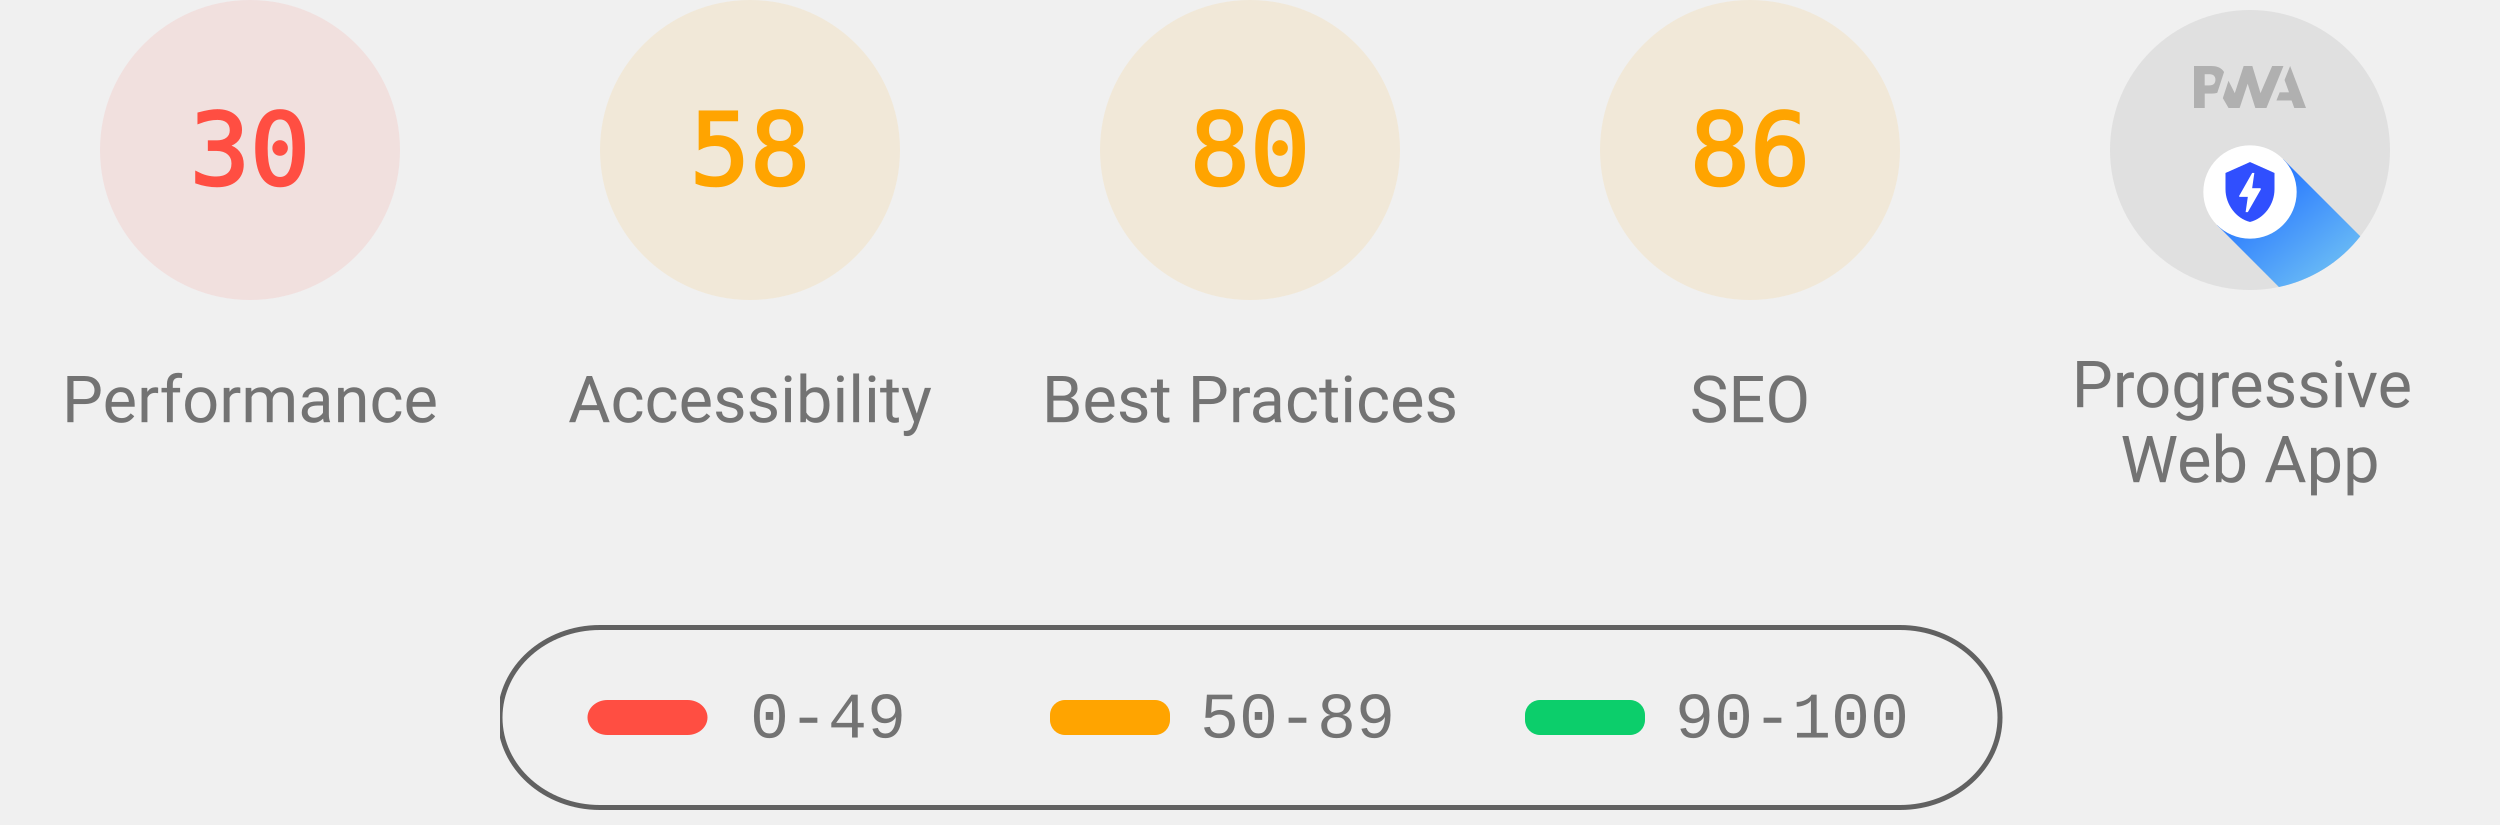
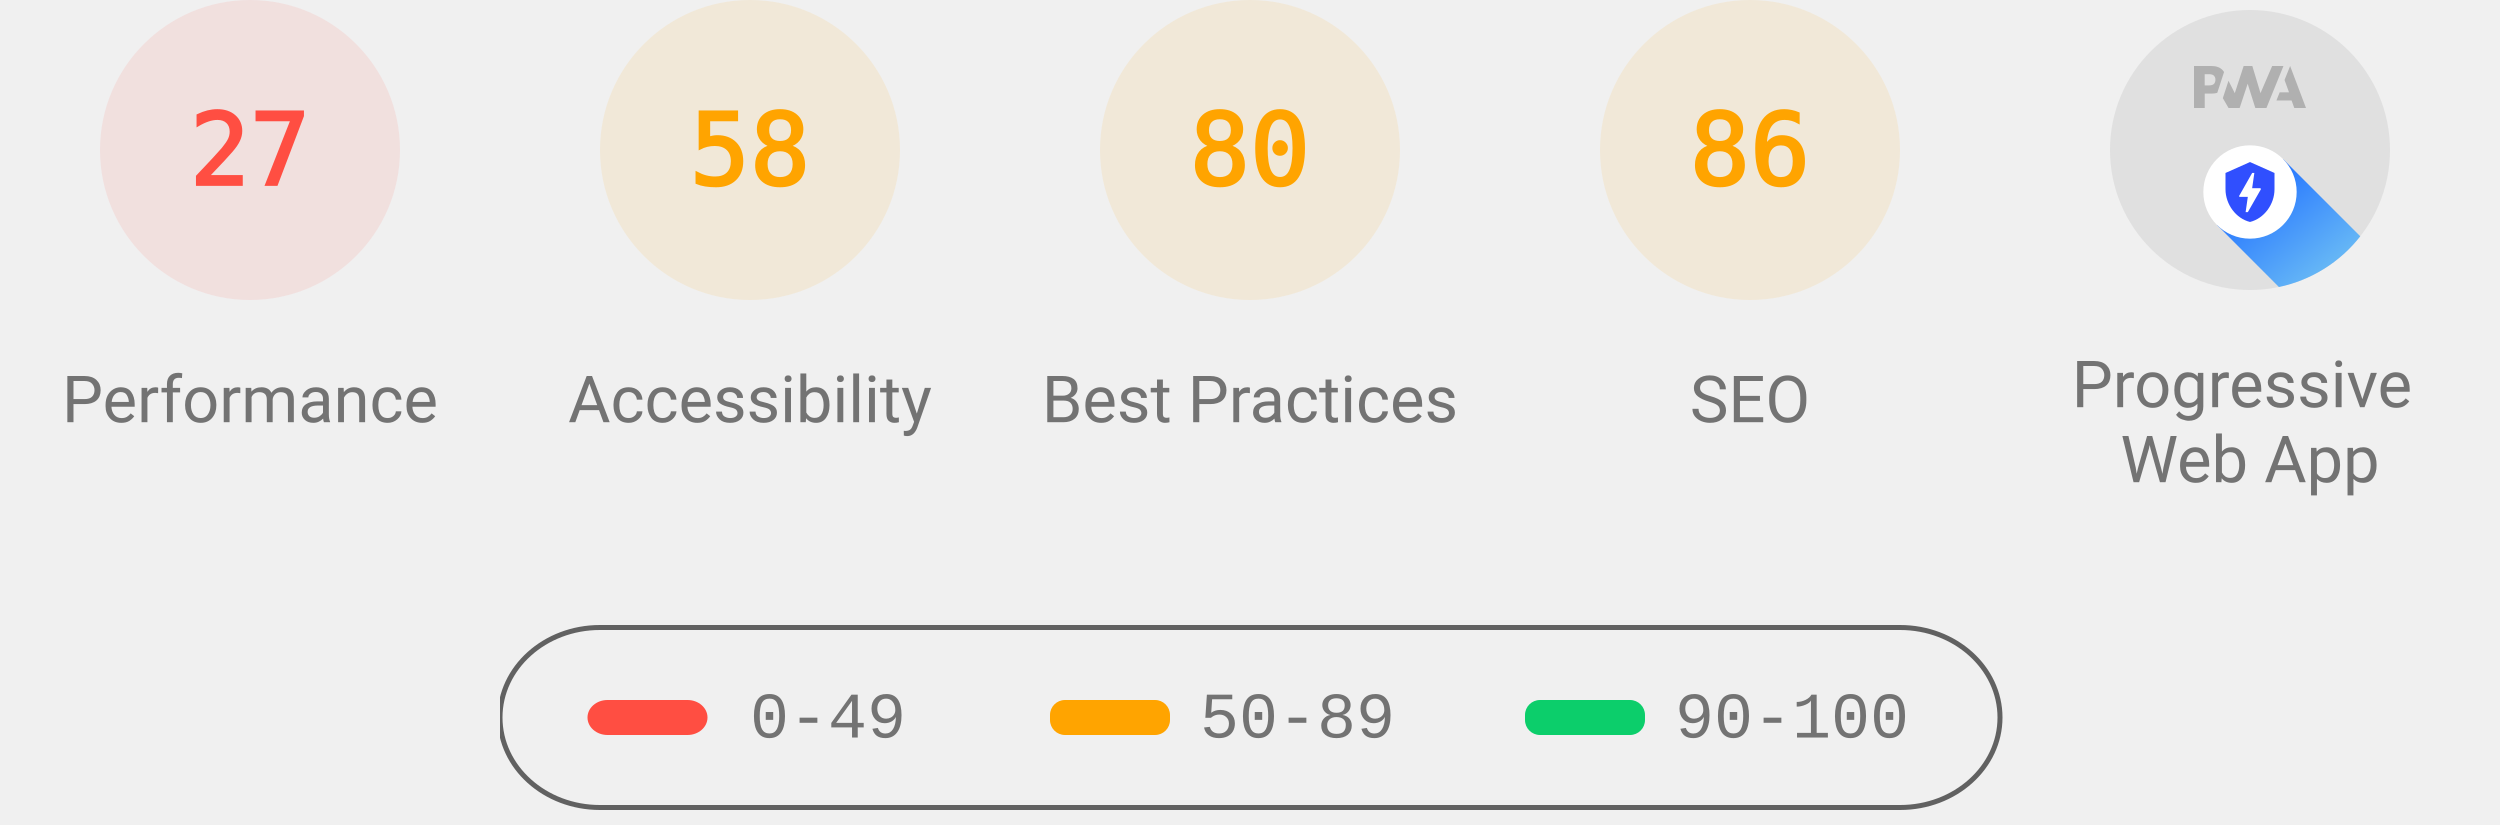
<svg xmlns="http://www.w3.org/2000/svg" class="theme--agnostic" fill="none" width="1000" height="330">
  <style>
			.gauge-base {
				opacity: 0.1
			}

			.gauge-arc {
				fill: none;
				animation-delay: 250ms;
				stroke-linecap: round;
				transform: rotate(-90deg);
				transform-origin: 100px 60px;
				animation: load-gauge 1s ease forwards
			}

			.guage-text {
				font-size: 40px;
				font-family: monospace;
				text-align: center
			}

			.guage-red {
				color: #ff4e42;
				fill: #ff4e42;
				stroke: #ff4e42
			}
			.guage-orange {
				color: #ffa400;
				fill: #ffa400;
				stroke: #ffa400
			}
			.guage-green {
				color: #0cce6b;
				fill: #0cce6b;
				stroke: #0cce6b
			}
			.theme--agnostic .guage-undefined {
				color: #5c5c5c;
				fill: #5c5c5c;
				stroke: #5c5c5c
			}
			.theme--light .guage-undefined {
				color: #1e1e1e;
				fill: #1e1e1e;
				stroke: #1e1e1e
			}
			.theme--dark .guage-undefined {
				color: #f5f5f5;
				fill: #f5f5f5;
				stroke: #f5f5f5
			}

			.guage-title {
				stroke: none;
				font-size: 26px;
				line-height: 26px;
				font-family: Roboto, Halvetica, Arial, sans-serif
			}
			.metric.guage-title {
				font-family: 'Courier New', Courier, monospace
			}
			.theme--agnostic .guage-title {
				color: #737373;
				fill: #737373
			}
			.theme--light .guage-title {
				color: #212121;
				fill: #212121
			}
			.theme--dark .guage-title {
				color: #f5f5f5;
				fill: #f5f5f5
			}

			@keyframes load-gauge {
				from {
					stroke-dasharray: 0 352.858
				}
			}
			.lh-gauge--pwa__disc {
				fill: #e0e0e0
			}
			.lh-gauge--pwa__logo {
				position: relative;
				fill: #b0b0b0
			}
			.lh-gauge--pwa__invisible {
				display: none
			}
			.lh-gauge--pwa__visible {
				display: inline
			}
			.guage-invisible {
				display: none
			}
			.lh-gauge--pwa__logo--primary-color {
				fill: #304ffe
			}
			.theme--agnostic .lh-gauge--pwa__logo--secondary-color {
				fill: #787878
			}
			.theme--light .lh-gauge--pwa__logo--secondary-color {
				fill: #3d3d3d
			}
			.theme--dark .lh-gauge--pwa__logo--secondary-color {
				fill: #d8b6b6
			}
			.theme--light #svg_2 {
				stroke: #00000022
			}
			.theme--agnostic #svg_2 {
				stroke: #616161
			}
			.theme--light #svg_2 {
				stroke: #00000022
			}
			.theme--dark #svg_2 {
				stroke: #f5f5f566
			}
		</style>
  <svg class="guage-div guage-perf guage-red" viewBox="0 0 200 200" width="200" height="200" x="0" y="0">
    <circle class="gauge-base" r="56" cx="100" cy="60" stroke-width="8" />
-     <circle class="gauge-arc guage-arc-1" r="56" cx="100" cy="60" stroke-width="8" style="stroke-dasharray: 105.557, 351.858;" />
-     <text class="guage-text" x="100px" y="60px" alignment-baseline="central" dominant-baseline="central" text-anchor="middle">30</text>
+     <circle class="gauge-arc guage-arc-1" r="56" cx="100" cy="60" stroke-width="8" style="stroke-dasharray: 95.002, 351.858;" />
+     <text class="guage-text" x="100px" y="60px" alignment-baseline="central" dominant-baseline="central" text-anchor="middle">27</text>
    <text class="guage-title" x="100px" y="160px" alignment-baseline="central" dominant-baseline="central" text-anchor="middle">Performance</text>
  </svg>
  <svg class="guage-div guage-acc guage-orange" viewBox="0 0 200 200" width="200" height="200" x="200" y="0">
    <circle class="gauge-base" r="56" cx="100" cy="60" stroke-width="8" />
    <circle class="gauge-arc guage-arc-2" r="56" cx="100" cy="60" stroke-width="8" style="stroke-dasharray: 204.078, 351.858;" />
    <text class="guage-text" x="100px" y="60px" alignment-baseline="central" dominant-baseline="central" text-anchor="middle">58</text>
    <text class="guage-title" x="100px" y="160px" alignment-baseline="central" dominant-baseline="central" text-anchor="middle">Accessibility</text>
  </svg>
  <svg class="guage-div guage-best guage-orange" viewBox="0 0 200 200" width="200" height="200" x="400" y="0">
    <circle class="gauge-base" r="56" cx="100" cy="60" stroke-width="8" />
    <circle class="gauge-arc guage-arc-3" r="56" cx="100" cy="60" stroke-width="8" style="stroke-dasharray: 281.486, 351.858;" />
    <text class="guage-text" x="100px" y="60px" alignment-baseline="central" dominant-baseline="central" text-anchor="middle">80</text>
    <text class="guage-title" x="100px" y="160px" alignment-baseline="central" dominant-baseline="central" text-anchor="middle">Best Practices</text>
  </svg>
  <svg class="guage-div guage-seo guage-orange" viewBox="0 0 200 200" width="200" height="200" x="600" y="0">
    <circle class="gauge-base" r="56" cx="100" cy="60" stroke-width="8" />
    <circle class="gauge-arc guage-arc-4" r="56" cx="100" cy="60" stroke-width="8" style="stroke-dasharray: 302.598, 351.858;" />
    <text class="guage-text" x="100px" y="60px" alignment-baseline="central" dominant-baseline="central" text-anchor="middle">86</text>
    <text class="guage-title" x="100px" y="160px" alignment-baseline="central" dominant-baseline="central" text-anchor="middle">SEO</text>
  </svg>
  <svg class="guage-div guage-pwa " viewBox="0 0 200 200" width="200" height="200" x="800" y="0">
    <svg viewBox="0 0 60 60" width="112" height="112" x="44" y="4">
      <defs>
        <linearGradient id="lh-gauge--pwa__check-circle__gradient-0" x1="50%" y1="0%" x2="50%" y2="100%">
          <stop stop-color="#00C852" offset="0%" />
          <stop stop-color="#009688" offset="100%" />
        </linearGradient>
        <linearGradient id="lh-gauge--pwa__installable__shadow-gradient-0" x1="76.056%" x2="24.111%" y1="82.995%" y2="24.735%">
          <stop stop-color="#A5D6A7" offset="0%" />
          <stop stop-color="#80CBC4" offset="100%" />
        </linearGradient>
        <linearGradient id="lh-gauge--pwa__fast-reliable__shadow-gradient-0" x1="76.056%" y1="82.995%" x2="25.678%" y2="26.493%">
          <stop stop-color="#64B5F6" offset="0%" />
          <stop stop-color="#2979FF" offset="100%" />
        </linearGradient>
        <g id="lh-gauge--pwa__fast-reliable-badge-0">
          <circle fill="#FFFFFF" cx="10" cy="10" r="10" />
          <path fill="#304FFE" d="M10 3.58l5.25 2.34v3.5c0 3.23-2.24 6.26-5.25 7-3.01-.74-5.25-3.77-5.25-7v-3.5L10 3.58zm-.47 10.74l2.76-4.83.03-.07c.04-.08 0-.24-.22-.24h-1.64l.47-3.26h-.47l-2.7 4.77c-.02.01.05-.1-.04.05-.09.16-.1.31.18.31h1.63l-.47 3.27h.47z" />
        </g>
        <g id="lh-gauge--pwa__installable-badge-0">
          <circle fill="#FFFFFF" cx="10" cy="10" r="10" />
          <path fill="#009688" d="M10 4.167A5.835 5.835 0 0 0 4.167 10 5.835 5.835 0 0 0 10 15.833 5.835 5.835 0 0 0 15.833 10 5.835 5.835 0 0 0 10 4.167zm2.917 6.416h-2.334v2.334H9.417v-2.334H7.083V9.417h2.334V7.083h1.166v2.334h2.334v1.166z" />
        </g>
      </defs>
      <g stroke="none" fill-rule="nonzero">
        <circle class="lh-gauge--pwa__disc" cx="30" cy="30" r="30" />
        <g class="lh-gauge--pwa__logo">
          <path d="M35.66 19.39l.7-1.75h2L37.4 15 38.6 12l3.4 9h-2.51l-.58-1.61z" />
          <path d="M33.52 21l3.65-9h-2.42l-2.5 5.82L30.5 12h-1.86l-1.9 5.82-1.35-2.65-1.21 3.72L25.4 21h2.38l1.72-5.2 1.64 5.2z" />
          <path fill-rule="nonzero" d="M20.3 17.91h1.48c.45 0 .85-.05 1.2-.15l.39-1.18 1.07-3.3a2.64 2.64 0 0 0-.28-.37c-.55-.6-1.36-.91-2.42-.91H18v9h2.3V17.9zm1.96-3.84c.22.22.33.5.33.87 0 .36-.1.65-.29.87-.2.23-.59.35-1.15.35h-.86v-2.41h.87c.52 0 .89.1 1.1.32z" />
        </g>
        <rect class="lh-gauge--pwa__component lh-gauge--pwa__na-line lh-gauge--pwa__invisible" fill="#FFFFFF" x="20" y="32" width="20" height="4" rx="2" />
        <g class="lh-gauge--pwa__component lh-gauge--pwa__fast-reliable-badge lh-gauge--pwa__visible" transform="translate(20, 29)">
          <path fill="url(#lh-gauge--pwa__fast-reliable__shadow-gradient-0)" d="M33.63 19.49A30 30 0 0 1 16.2 30.36L3 17.14 17.14 3l16.49 16.49z" />
          <use href="#lh-gauge--pwa__fast-reliable-badge-0" />
        </g>
        <g class="lh-gauge--pwa__component lh-gauge--pwa__installable-badge lh-gauge--pwa__invisible" transform="translate(20, 29)">
          <path fill="url(#lh-gauge--pwa__installable__shadow-gradient-0)" d="M33.629 19.487c-4.272 5.453-10.391 9.39-17.415 10.869L3 17.142 17.142 3 33.63 19.487z" />
          <use href="#lh-gauge--pwa__installable-badge-0" />
        </g>
        <g class="lh-gauge--pwa__component lh-gauge--pwa__fast-reliable-installable-badges lh-gauge--pwa__invisible">
          <g transform="translate(8, 29)">
            <path fill="url(#lh-gauge--pwa__fast-reliable__shadow-gradient-0)" d="M16.321 30.463L3 17.143 17.142 3l22.365 22.365A29.864 29.864 0 0 1 22 31c-1.942 0-3.84-.184-5.679-.537z" />
            <use href="#lh-gauge--pwa__fast-reliable-badge-0" />
          </g>
          <g transform="translate(32, 29)">
            <path fill="url(#lh-gauge--pwa__installable__shadow-gradient-0)" d="M25.982 11.84a30.107 30.107 0 0 1-13.08 15.203L3 17.143 17.142 3l8.84 8.84z" />
            <use href="#lh-gauge--pwa__installable-badge-0" />
          </g>
        </g>
        <g class="lh-gauge--pwa__component lh-gauge--pwa__check-circle lh-gauge--pwa__invisible" transform="translate(18, 28)">
          <circle fill="#FFFFFF" cx="12" cy="12" r="12" />
          <path fill="url(#lh-gauge--pwa__check-circle__gradient-0)" d="M12 2a10 10 0 1 0 0 20 10 10 0 0 0 0-20zm-2 15l-5-5 1.41-1.41L10 14.17l7.59-7.59L19 8l-9 9z" />
        </g>
      </g>
    </svg>
    <text class="guage-title" y="160px" alignment-baseline="central" dominant-baseline="central" text-anchor="middle">
      <tspan x="100px" dy="-6px">Progressive</tspan>
      <tspan x="100px" dy="30px">Web App</tspan>
    </text>
  </svg>
  <svg width="604" height="76" x="200" y="250">
    <g>
      <rect fill="none" id="canvas_background" height="80" width="604" y="-1" x="-1" />
      <g display="none" overflow="visible" y="0" x="0" height="100%" width="100%" id="canvasGrid">
        <rect fill="url(#gridpattern)" stroke-width="0" y="0" x="0" height="100%" width="100%" />
      </g>
    </g>
    <g>
      <rect fill-opacity="0" stroke-width="2" rx="40" id="svg_2" height="72" width="600" y="1" x="0" fill="#000000" />
      <rect stroke="#000" rx="8" id="svg_3" height="14" width="48" y="30" x="35" stroke-opacity="null" stroke-width="0" fill="#ff4e42" />
      <rect stroke="#000" rx="6" id="svg_4" height="14" width="48" y="30" x="220" stroke-opacity="null" stroke-width="0" fill="#ffa400" />
      <rect stroke="#000" rx="6" id="svg_5" height="14" width="48" y="30" x="410" stroke-opacity="null" stroke-width="0" fill="#0cce6b" />
      <text class="metric guage-title" xml:space="preserve" text-anchor="start" font-size="26" id="svg_6" y="45" x="100" stroke-opacity="null" stroke-width="0" stroke="#000">0-49</text>
      <text class="metric guage-title" xml:space="preserve" text-anchor="start" font-size="26" id="svg_7" y="45" x="280" stroke-opacity="null" stroke-width="0" stroke="#000">50-89</text>
      <text class="metric guage-title" xml:space="preserve" text-anchor="start" font-size="26" id="svg_8" y="45" x="470" stroke-opacity="null" stroke-width="0" stroke="#000">90-100</text>
    </g>
  </svg>
</svg>
